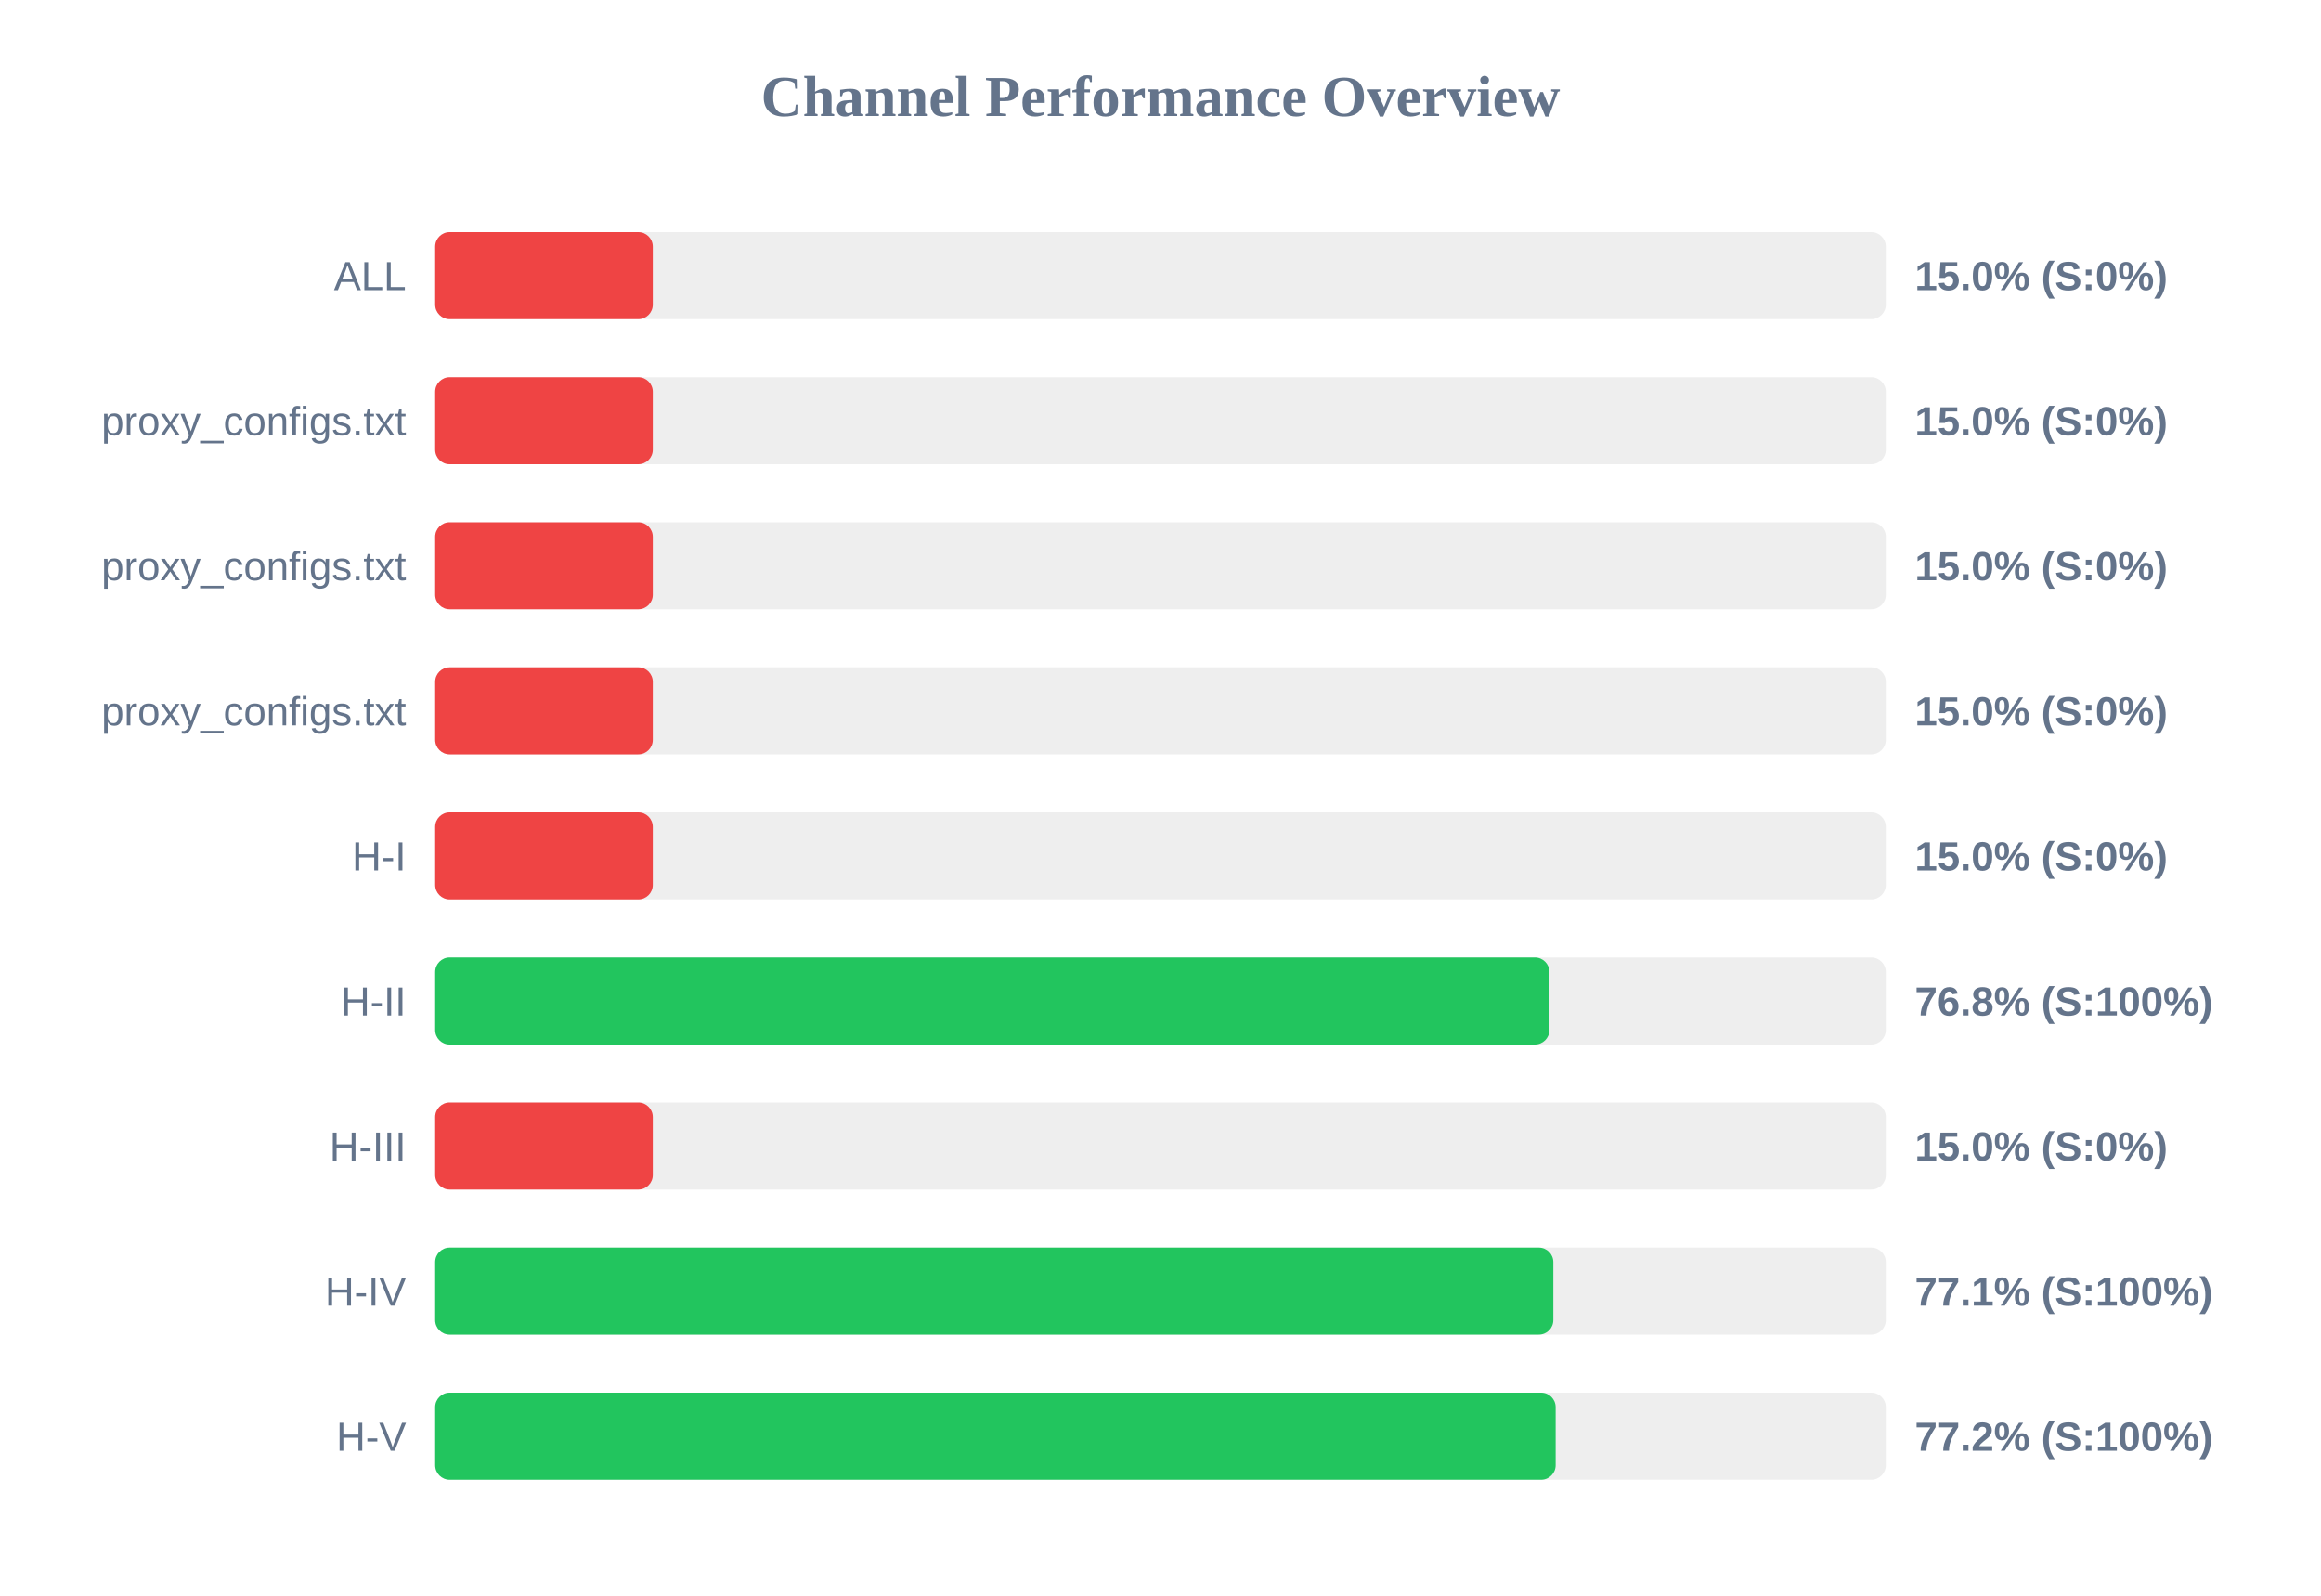
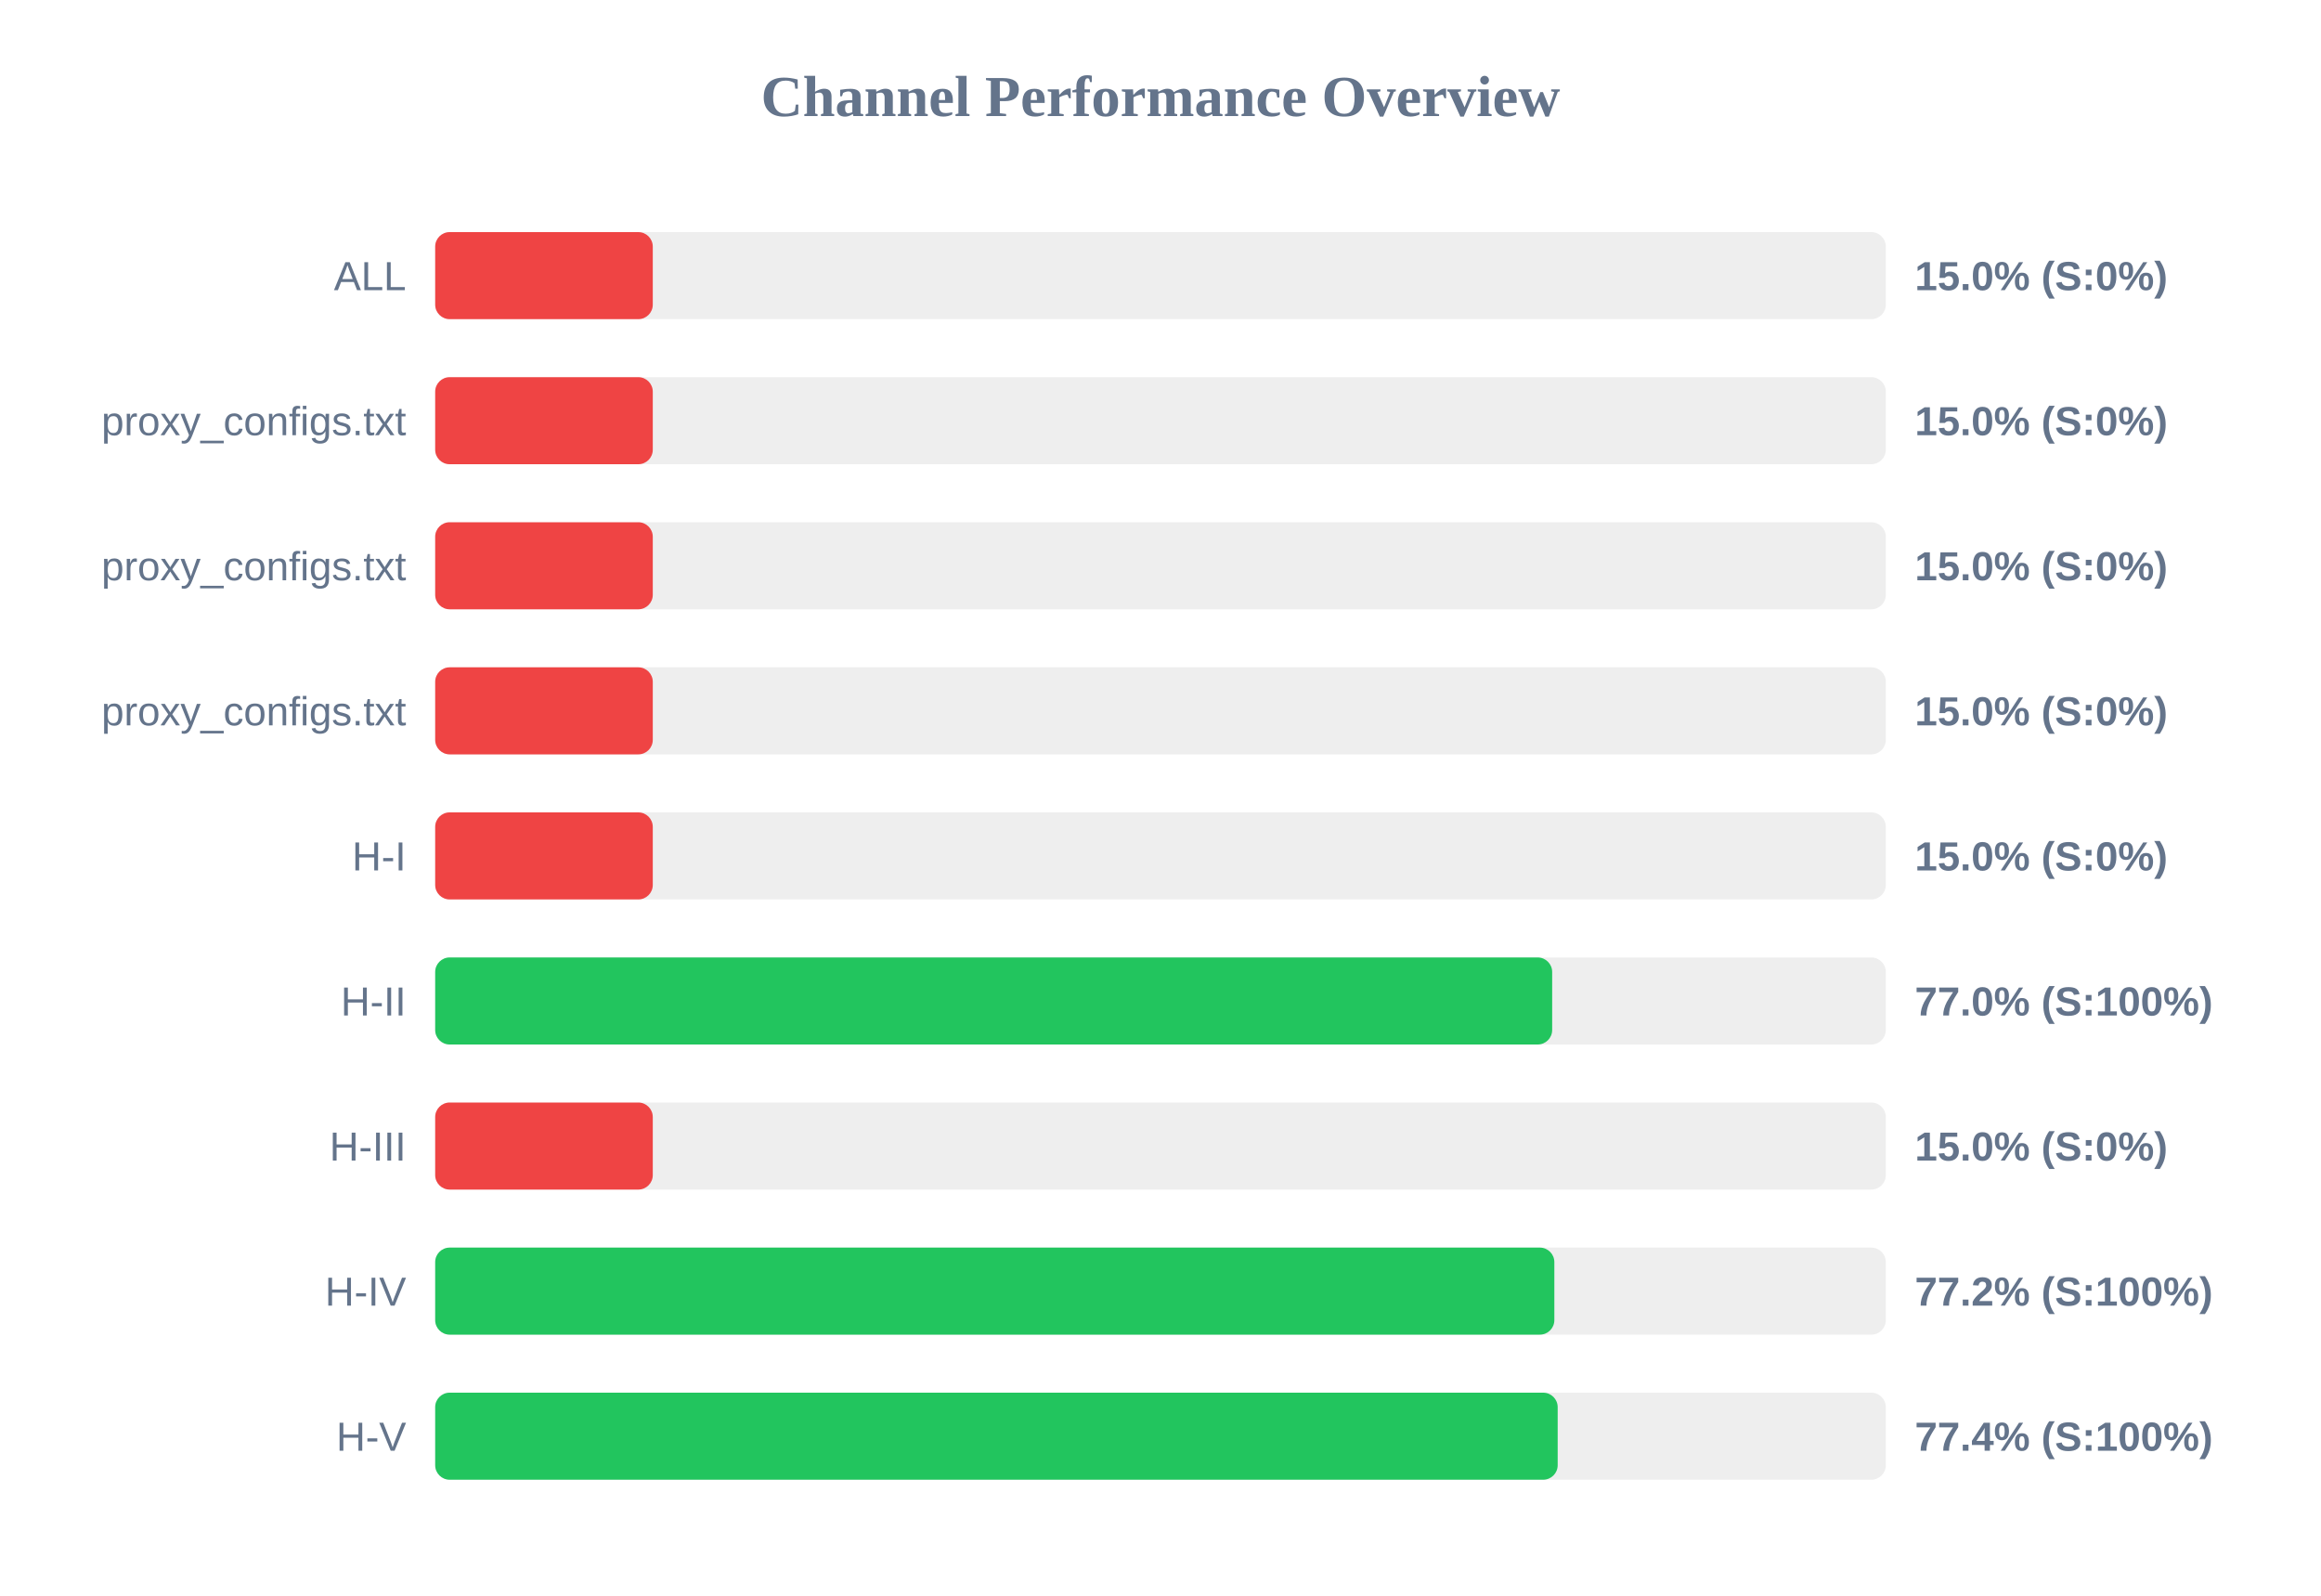
<svg xmlns="http://www.w3.org/2000/svg" width="800" height="550" version="1.1">
  <style>
        .row { font: 14px Arial; fill: #64748b; }
        .score { font: bold 14px Arial; fill: #64748b; }
    </style>
  <text x="400" y="40" text-anchor="middle" font-size="20px" font-weight="bold" fill="#64748b">Channel Performance Overview</text>
  <rect x="150" y="80" width="500" height="30" fill="#eee" rx="5" />
  <rect x="150" y="80" width="75.0" height="30" fill="#ef4444" rx="5" />
  <text x="140" y="100" text-anchor="end" class="row">ALL</text>
  <text x="660" y="100" text-anchor="start" class="score">15.0% (S:0%)</text>
  <rect x="150" y="130" width="500" height="30" fill="#eee" rx="5" />
  <rect x="150" y="130" width="75.0" height="30" fill="#ef4444" rx="5" />
  <text x="140" y="150" text-anchor="end" class="row">proxy_configs.txt</text>
  <text x="660" y="150" text-anchor="start" class="score">15.0% (S:0%)</text>
  <rect x="150" y="180" width="500" height="30" fill="#eee" rx="5" />
  <rect x="150" y="180" width="75.0" height="30" fill="#ef4444" rx="5" />
  <text x="140" y="200" text-anchor="end" class="row">proxy_configs.txt</text>
  <text x="660" y="200" text-anchor="start" class="score">15.0% (S:0%)</text>
  <rect x="150" y="230" width="500" height="30" fill="#eee" rx="5" />
  <rect x="150" y="230" width="75.0" height="30" fill="#ef4444" rx="5" />
  <text x="140" y="250" text-anchor="end" class="row">proxy_configs.txt</text>
  <text x="660" y="250" text-anchor="start" class="score">15.0% (S:0%)</text>
  <rect x="150" y="280" width="500" height="30" fill="#eee" rx="5" />
  <rect x="150" y="280" width="75.0" height="30" fill="#ef4444" rx="5" />
  <text x="140" y="300" text-anchor="end" class="row">H-I</text>
  <text x="660" y="300" text-anchor="start" class="score">15.0% (S:0%)</text>
  <rect x="150" y="330" width="500" height="30" fill="#eee" rx="5" />
-   <rect x="150" y="330" width="384.05" height="30" fill="#22c55e" rx="5" />
+   <rect x="150" y="330" width="385.0" height="30" fill="#22c55e" rx="5" />
  <text x="140" y="350" text-anchor="end" class="row">H-II</text>
-   <text x="660" y="350" text-anchor="start" class="score">76.8% (S:100%)</text>
+   <text x="660" y="350" text-anchor="start" class="score">77.0% (S:100%)</text>
  <rect x="150" y="380" width="500" height="30" fill="#eee" rx="5" />
  <rect x="150" y="380" width="75.0" height="30" fill="#ef4444" rx="5" />
  <text x="140" y="400" text-anchor="end" class="row">H-III</text>
  <text x="660" y="400" text-anchor="start" class="score">15.0% (S:0%)</text>
  <rect x="150" y="430" width="500" height="30" fill="#eee" rx="5" />
-   <rect x="150" y="430" width="385.4" height="30" fill="#22c55e" rx="5" />
+   <rect x="150" y="430" width="385.75" height="30" fill="#22c55e" rx="5" />
  <text x="140" y="450" text-anchor="end" class="row">H-IV</text>
-   <text x="660" y="450" text-anchor="start" class="score">77.1% (S:100%)</text>
+   <text x="660" y="450" text-anchor="start" class="score">77.2% (S:100%)</text>
  <rect x="150" y="480" width="500" height="30" fill="#eee" rx="5" />
-   <rect x="150" y="480" width="386.2" height="30" fill="#22c55e" rx="5" />
+   <rect x="150" y="480" width="386.9" height="30" fill="#22c55e" rx="5" />
  <text x="140" y="500" text-anchor="end" class="row">H-V</text>
-   <text x="660" y="500" text-anchor="start" class="score">77.2% (S:100%)</text>
+   <text x="660" y="500" text-anchor="start" class="score">77.4% (S:100%)</text>
</svg>
